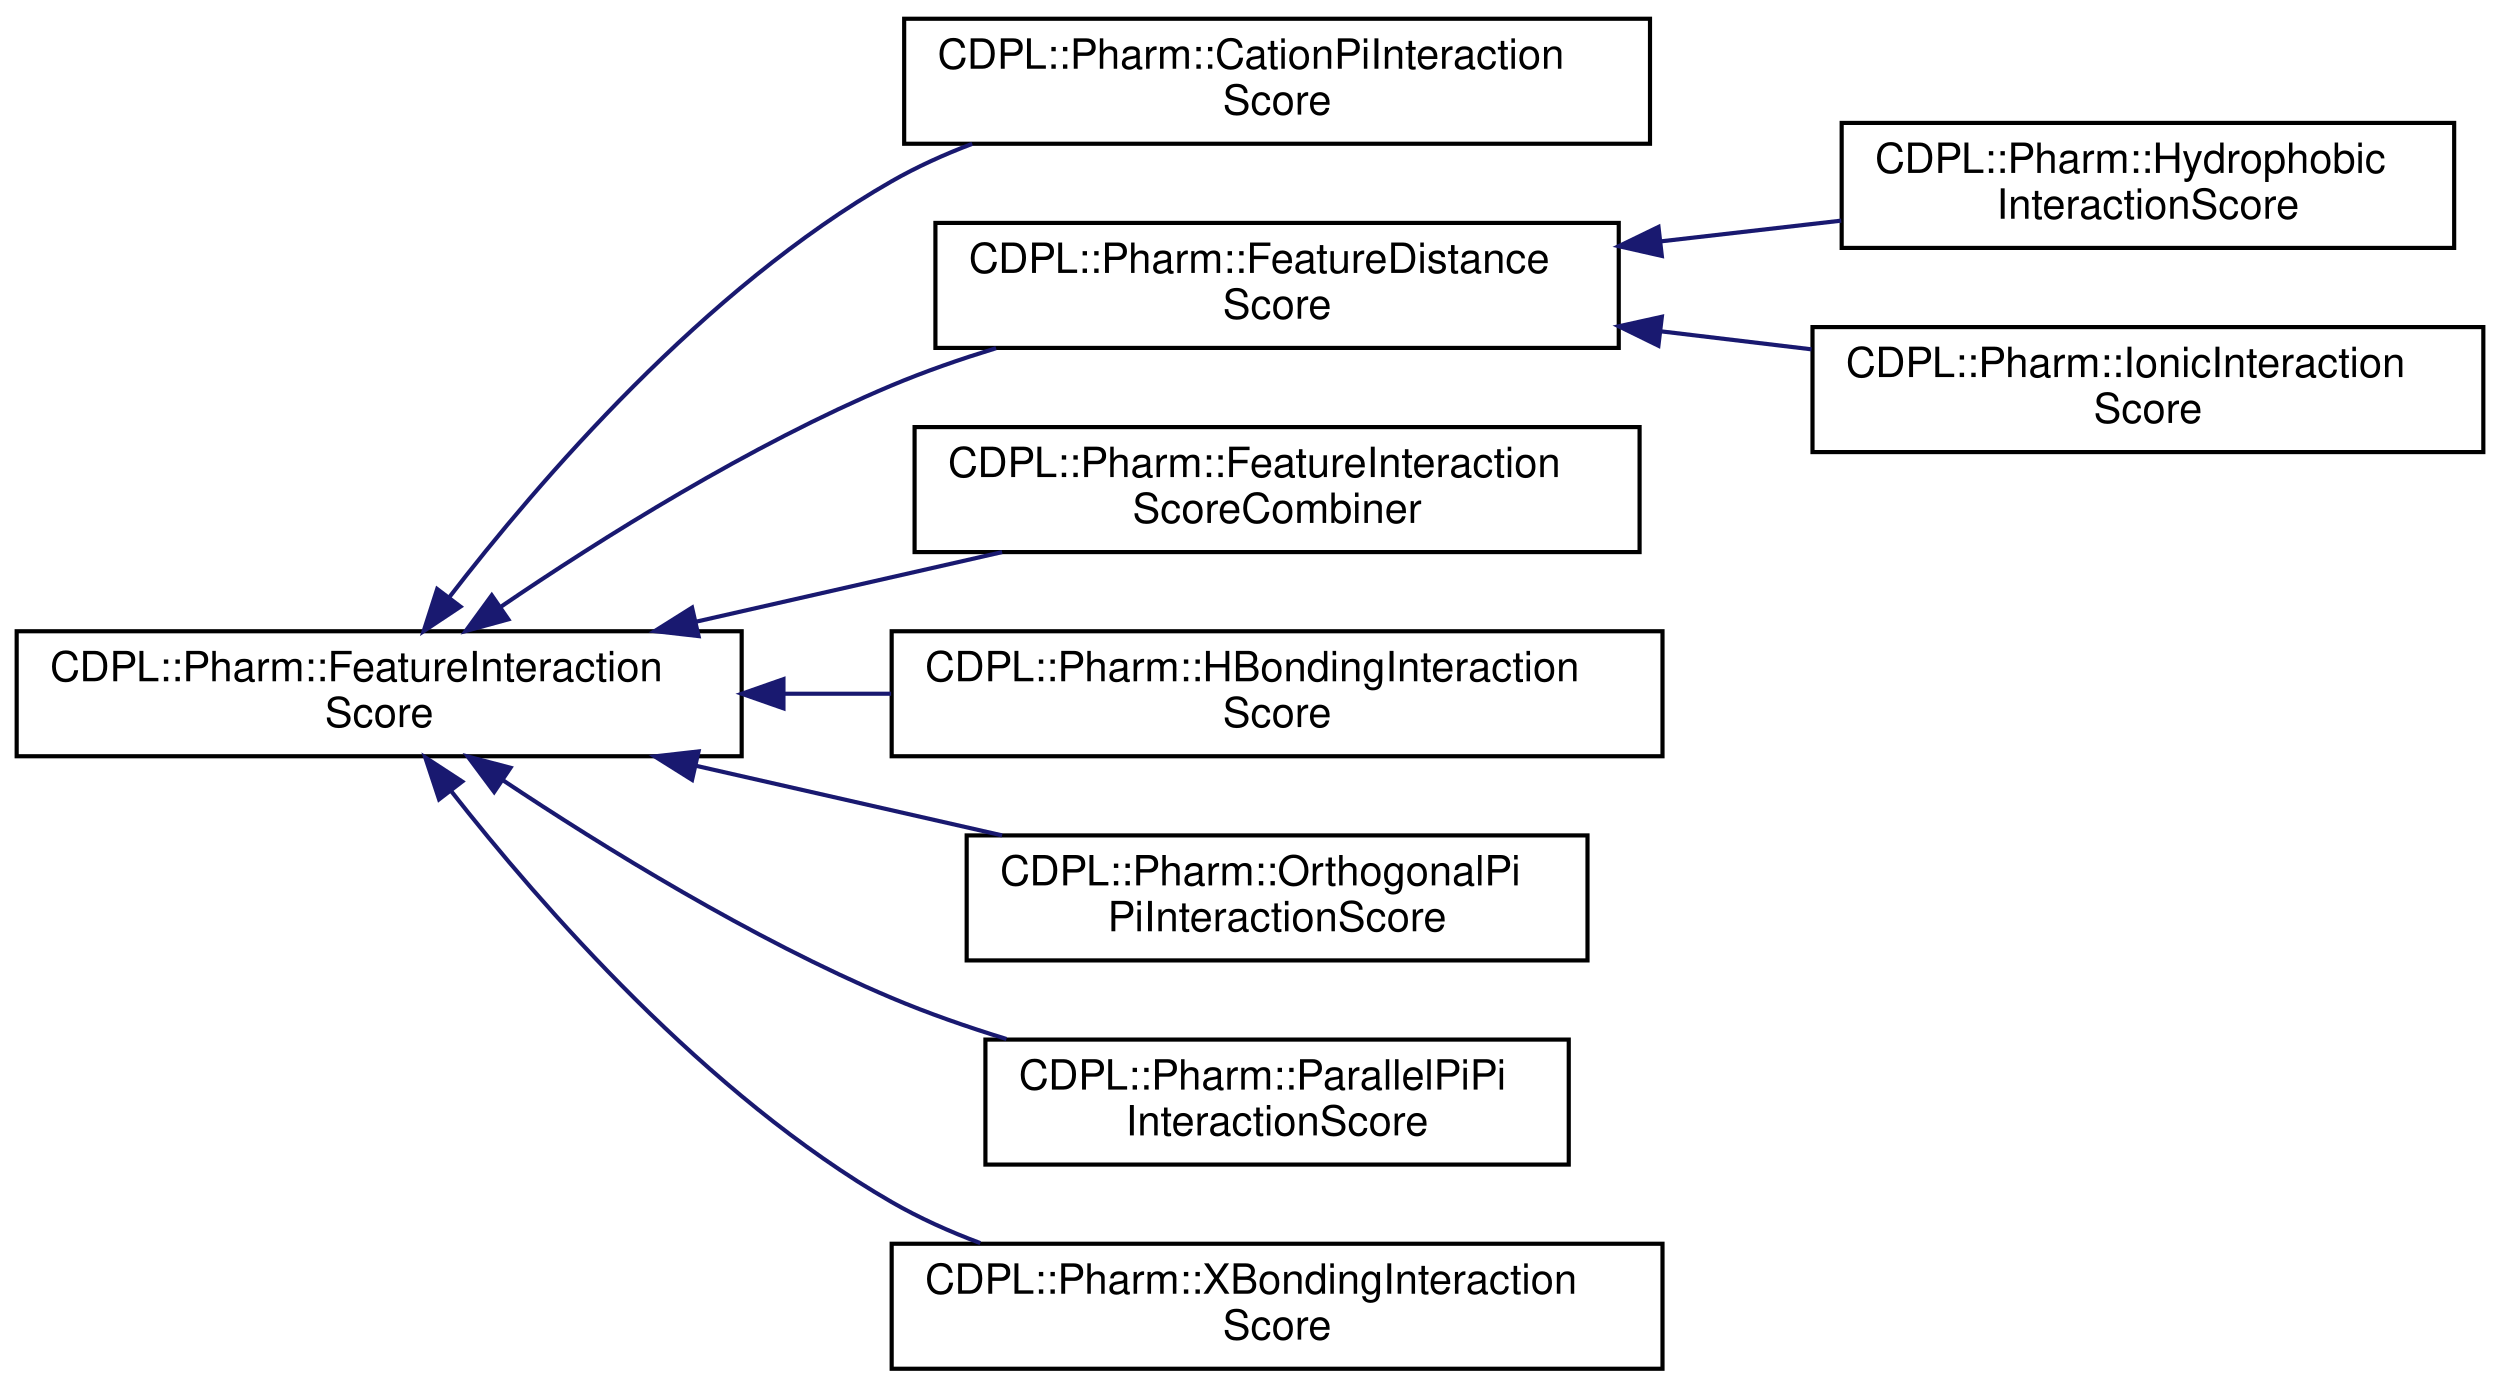
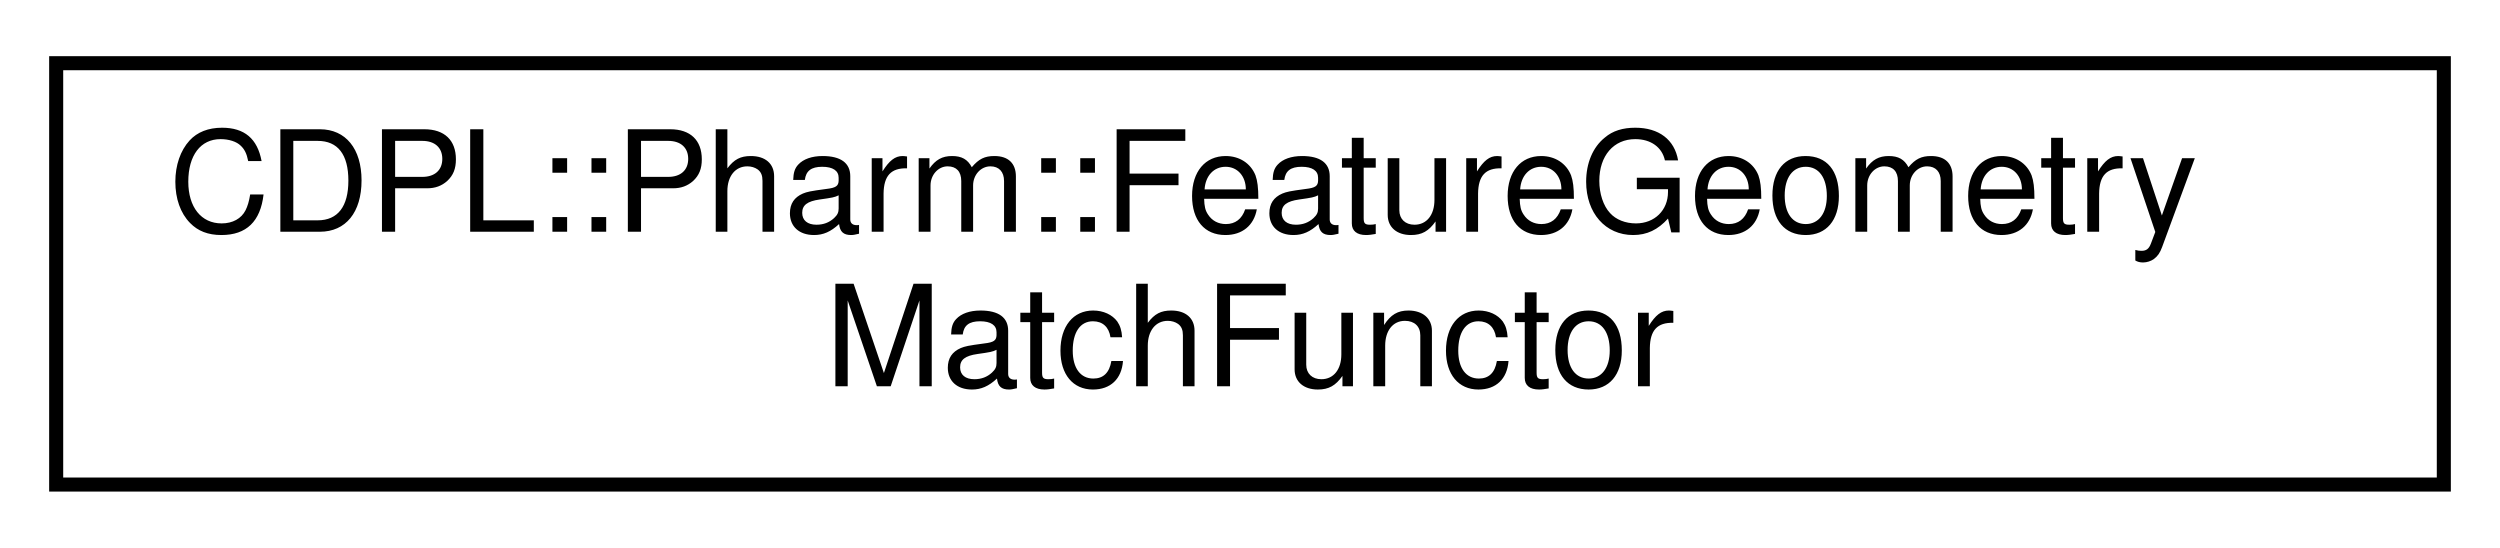
- <svg xmlns="http://www.w3.org/2000/svg" xmlns:xlink="http://www.w3.org/1999/xlink" width="600pt" height="333pt" viewBox="0.00 0.00 600.00 333.00">
-   <g id="graph0" class="graph" transform="scale(1 1) rotate(0) translate(4 329)">
+ <svg xmlns="http://www.w3.org/2000/svg" xmlns:xlink="http://www.w3.org/1999/xlink" width="178pt" height="39pt" viewBox="0.00 0.00 178.00 39.00">
+   <g id="graph0" class="graph" transform="scale(1 1) rotate(0) translate(4 35)">
    <g id="node1" class="node">
      <g id="a_node1">
-         <a xlink:href="classCDPL_1_1Pharm_1_1FeatureInteractionScore.html" target="_top" xlink:title="FeatureInteractionScore.">
-           <polygon fill="none" stroke="#000000" points="0,-147.5 0,-177.5 174,-177.5 174,-147.5 0,-147.5" />
-           <text text-anchor="start" x="8" y="-165.5" font-family="Helvetica,sans-Serif" font-size="10.00" fill="#000000">CDPL::Pharm::FeatureInteraction</text>
-           <text text-anchor="middle" x="87" y="-154.5" font-family="Helvetica,sans-Serif" font-size="10.00" fill="#000000">Score</text>
+         <a xlink:href="classCDPL_1_1Pharm_1_1FeatureGeometryMatchFunctor.html" target="_top" xlink:title="FeatureGeometryMatchFunctor.">
+           <polygon fill="none" stroke="#000000" points="0,-.5 0,-30.5 170,-30.5 170,-.5 0,-.5" />
+           <text text-anchor="start" x="8" y="-18.5" font-family="Helvetica,sans-Serif" font-size="10.00" fill="#000000">CDPL::Pharm::FeatureGeometry</text>
+           <text text-anchor="middle" x="85" y="-7.5" font-family="Helvetica,sans-Serif" font-size="10.00" fill="#000000">MatchFunctor</text>
        </a>
      </g>
    </g>
-     <g id="node2" class="node">
-       <g id="a_node2">
-         <a xlink:href="classCDPL_1_1Pharm_1_1CationPiInteractionScore.html" target="_top" xlink:title="CationPiInteractionScore.">
-           <polygon fill="none" stroke="#000000" points="213,-294.5 213,-324.5 392,-324.5 392,-294.5 213,-294.5" />
-           <text text-anchor="start" x="221" y="-312.5" font-family="Helvetica,sans-Serif" font-size="10.00" fill="#000000">CDPL::Pharm::CationPiInteraction</text>
-           <text text-anchor="middle" x="302.5" y="-301.5" font-family="Helvetica,sans-Serif" font-size="10.00" fill="#000000">Score</text>
-         </a>
-       </g>
-     </g>
-     <g id="edge1" class="edge">
-       <path fill="none" stroke="#191970" d="M103.745,-185.557C125.222,-213.439 165.102,-259.815 210,-285.5 216.048,-288.96 222.602,-291.931 229.332,-294.48" />
-       <polygon fill="#191970" stroke="#191970" points="106.507,-183.408 97.685,-177.541 100.923,-187.629 106.507,-183.408" />
-     </g>
-     <g id="node3" class="node">
-       <g id="a_node3">
-         <a xlink:href="classCDPL_1_1Pharm_1_1FeatureDistanceScore.html" target="_top" xlink:title="FeatureDistanceScore.">
-           <polygon fill="none" stroke="#000000" points="220.5,-245.5 220.5,-275.5 384.5,-275.5 384.5,-245.5 220.5,-245.5" />
-           <text text-anchor="start" x="228.5" y="-263.5" font-family="Helvetica,sans-Serif" font-size="10.00" fill="#000000">CDPL::Pharm::FeatureDistance</text>
-           <text text-anchor="middle" x="302.5" y="-252.5" font-family="Helvetica,sans-Serif" font-size="10.00" fill="#000000">Score</text>
-         </a>
-       </g>
-     </g>
-     <g id="edge2" class="edge">
-       <path fill="none" stroke="#191970" d="M116.124,-183.323C140.275,-199.761 176.032,-222.229 210,-236.5 217.954,-239.842 226.493,-242.816 235.051,-245.434" />
-       <polygon fill="#191970" stroke="#191970" points="117.996,-180.362 107.776,-177.566 114.021,-186.125 117.996,-180.362" />
-     </g>
-     <g id="node6" class="node">
-       <g id="a_node6">
-         <a xlink:href="classCDPL_1_1Pharm_1_1FeatureInteractionScoreCombiner.html" target="_top" xlink:title="FeatureInteractionScoreCombiner.">
-           <polygon fill="none" stroke="#000000" points="215.5,-196.5 215.5,-226.5 389.5,-226.5 389.5,-196.5 215.5,-196.5" />
-           <text text-anchor="start" x="223.5" y="-214.5" font-family="Helvetica,sans-Serif" font-size="10.00" fill="#000000">CDPL::Pharm::FeatureInteraction</text>
-           <text text-anchor="middle" x="302.5" y="-203.5" font-family="Helvetica,sans-Serif" font-size="10.00" fill="#000000">ScoreCombiner</text>
-         </a>
-       </g>
-     </g>
-     <g id="edge5" class="edge">
-       <path fill="none" stroke="#191970" d="M162.9,-179.758C186.913,-185.218 213.244,-191.205 236.503,-196.494" />
-       <polygon fill="#191970" stroke="#191970" points="163.649,-176.339 153.122,-177.535 162.097,-183.165 163.649,-176.339" />
-     </g>
-     <g id="node7" class="node">
-       <g id="a_node7">
-         <a xlink:href="classCDPL_1_1Pharm_1_1HBondingInteractionScore.html" target="_top" xlink:title="HBondingInteractionScore.">
-           <polygon fill="none" stroke="#000000" points="210,-147.5 210,-177.5 395,-177.5 395,-147.5 210,-147.5" />
-           <text text-anchor="start" x="218" y="-165.5" font-family="Helvetica,sans-Serif" font-size="10.00" fill="#000000">CDPL::Pharm::HBondingInteraction</text>
-           <text text-anchor="middle" x="302.5" y="-154.5" font-family="Helvetica,sans-Serif" font-size="10.00" fill="#000000">Score</text>
-         </a>
-       </g>
-     </g>
-     <g id="edge6" class="edge">
-       <path fill="none" stroke="#191970" d="M184.054,-162.5C192.64,-162.5 201.317,-162.5 209.864,-162.5" />
-       <polygon fill="#191970" stroke="#191970" points="184.031,-159 174.031,-162.5 184.031,-166 184.031,-159" />
-     </g>
-     <g id="node8" class="node">
-       <g id="a_node8">
-         <a xlink:href="classCDPL_1_1Pharm_1_1OrthogonalPiPiInteractionScore.html" target="_top" xlink:title="OrthogonalPiPiInteractionScore.">
-           <polygon fill="none" stroke="#000000" points="228,-98.5 228,-128.5 377,-128.5 377,-98.5 228,-98.5" />
-           <text text-anchor="start" x="236" y="-116.5" font-family="Helvetica,sans-Serif" font-size="10.00" fill="#000000">CDPL::Pharm::OrthogonalPi</text>
-           <text text-anchor="middle" x="302.5" y="-105.5" font-family="Helvetica,sans-Serif" font-size="10.00" fill="#000000">PiInteractionScore</text>
-         </a>
-       </g>
-     </g>
-     <g id="edge7" class="edge">
-       <path fill="none" stroke="#191970" d="M162.9,-145.242C186.913,-139.782 213.244,-133.795 236.503,-128.506" />
-       <polygon fill="#191970" stroke="#191970" points="162.097,-141.835 153.122,-147.465 163.649,-148.661 162.097,-141.835" />
-     </g>
-     <g id="node9" class="node">
-       <g id="a_node9">
-         <a xlink:href="classCDPL_1_1Pharm_1_1ParallelPiPiInteractionScore.html" target="_top" xlink:title="ParallelPiPiInteractionScore.">
-           <polygon fill="none" stroke="#000000" points="232.5,-49.5 232.5,-79.5 372.5,-79.5 372.5,-49.5 232.5,-49.5" />
-           <text text-anchor="start" x="240.5" y="-67.5" font-family="Helvetica,sans-Serif" font-size="10.00" fill="#000000">CDPL::Pharm::ParallelPiPi</text>
-           <text text-anchor="middle" x="302.5" y="-56.5" font-family="Helvetica,sans-Serif" font-size="10.00" fill="#000000">InteractionScore</text>
-         </a>
-       </g>
-     </g>
-     <g id="edge8" class="edge">
-       <path fill="none" stroke="#191970" d="M116.643,-141.779C140.833,-125.655 176.387,-103.703 210,-89.5 218.734,-85.809 228.165,-82.523 237.549,-79.643" />
-       <polygon fill="#191970" stroke="#191970" points="114.6,-138.935 108.27,-147.431 118.517,-144.737 114.6,-138.935" />
-     </g>
-     <g id="node10" class="node">
-       <g id="a_node10">
-         <a xlink:href="classCDPL_1_1Pharm_1_1XBondingInteractionScore.html" target="_top" xlink:title="XBondingInteractionScore.">
-           <polygon fill="none" stroke="#000000" points="210,-.5 210,-30.5 395,-30.5 395,-.5 210,-.5" />
-           <text text-anchor="start" x="218" y="-18.5" font-family="Helvetica,sans-Serif" font-size="10.00" fill="#000000">CDPL::Pharm::XBondingInteraction</text>
-           <text text-anchor="middle" x="302.5" y="-7.5" font-family="Helvetica,sans-Serif" font-size="10.00" fill="#000000">Score</text>
-         </a>
-       </g>
-     </g>
-     <g id="edge9" class="edge">
-       <path fill="none" stroke="#191970" d="M104.174,-139.27C125.817,-111.648 165.597,-66.079 210,-40.5 216.631,-36.68 223.865,-33.426 231.272,-30.657" />
-       <polygon fill="#191970" stroke="#191970" points="101.378,-137.164 98.054,-147.224 106.926,-141.432 101.378,-137.164" />
-     </g>
-     <g id="node4" class="node">
-       <g id="a_node4">
-         <a xlink:href="classCDPL_1_1Pharm_1_1HydrophobicInteractionScore.html" target="_top" xlink:title="HydrophobicInteractionScore.">
-           <polygon fill="none" stroke="#000000" points="438,-269.5 438,-299.5 585,-299.5 585,-269.5 438,-269.5" />
-           <text text-anchor="start" x="446" y="-287.5" font-family="Helvetica,sans-Serif" font-size="10.00" fill="#000000">CDPL::Pharm::Hydrophobic</text>
-           <text text-anchor="middle" x="511.5" y="-276.5" font-family="Helvetica,sans-Serif" font-size="10.00" fill="#000000">InteractionScore</text>
-         </a>
-       </g>
-     </g>
-     <g id="edge3" class="edge">
-       <path fill="none" stroke="#191970" d="M394.489,-271.063C409.01,-272.731 423.858,-274.436 437.89,-276.047" />
-       <polygon fill="#191970" stroke="#191970" points="394.837,-267.58 384.502,-269.917 394.038,-274.535 394.837,-267.58" />
-     </g>
-     <g id="node5" class="node">
-       <g id="a_node5">
-         <a xlink:href="classCDPL_1_1Pharm_1_1IonicInteractionScore.html" target="_top" xlink:title="IonicInteractionScore.">
-           <polygon fill="none" stroke="#000000" points="431,-220.5 431,-250.5 592,-250.5 592,-220.5 431,-220.5" />
-           <text text-anchor="start" x="439" y="-238.5" font-family="Helvetica,sans-Serif" font-size="10.00" fill="#000000">CDPL::Pharm::IonicInteraction</text>
-           <text text-anchor="middle" x="511.5" y="-227.5" font-family="Helvetica,sans-Serif" font-size="10.00" fill="#000000">Score</text>
-         </a>
-       </g>
-     </g>
-     <g id="edge4" class="edge">
-       <path fill="none" stroke="#191970" d="M394.565,-249.487C406.625,-248.045 418.909,-246.576 430.762,-245.158" />
-       <polygon fill="#191970" stroke="#191970" points="394.016,-246.028 384.502,-250.691 394.847,-252.978 394.016,-246.028" />
-     </g>
  </g>
</svg>
